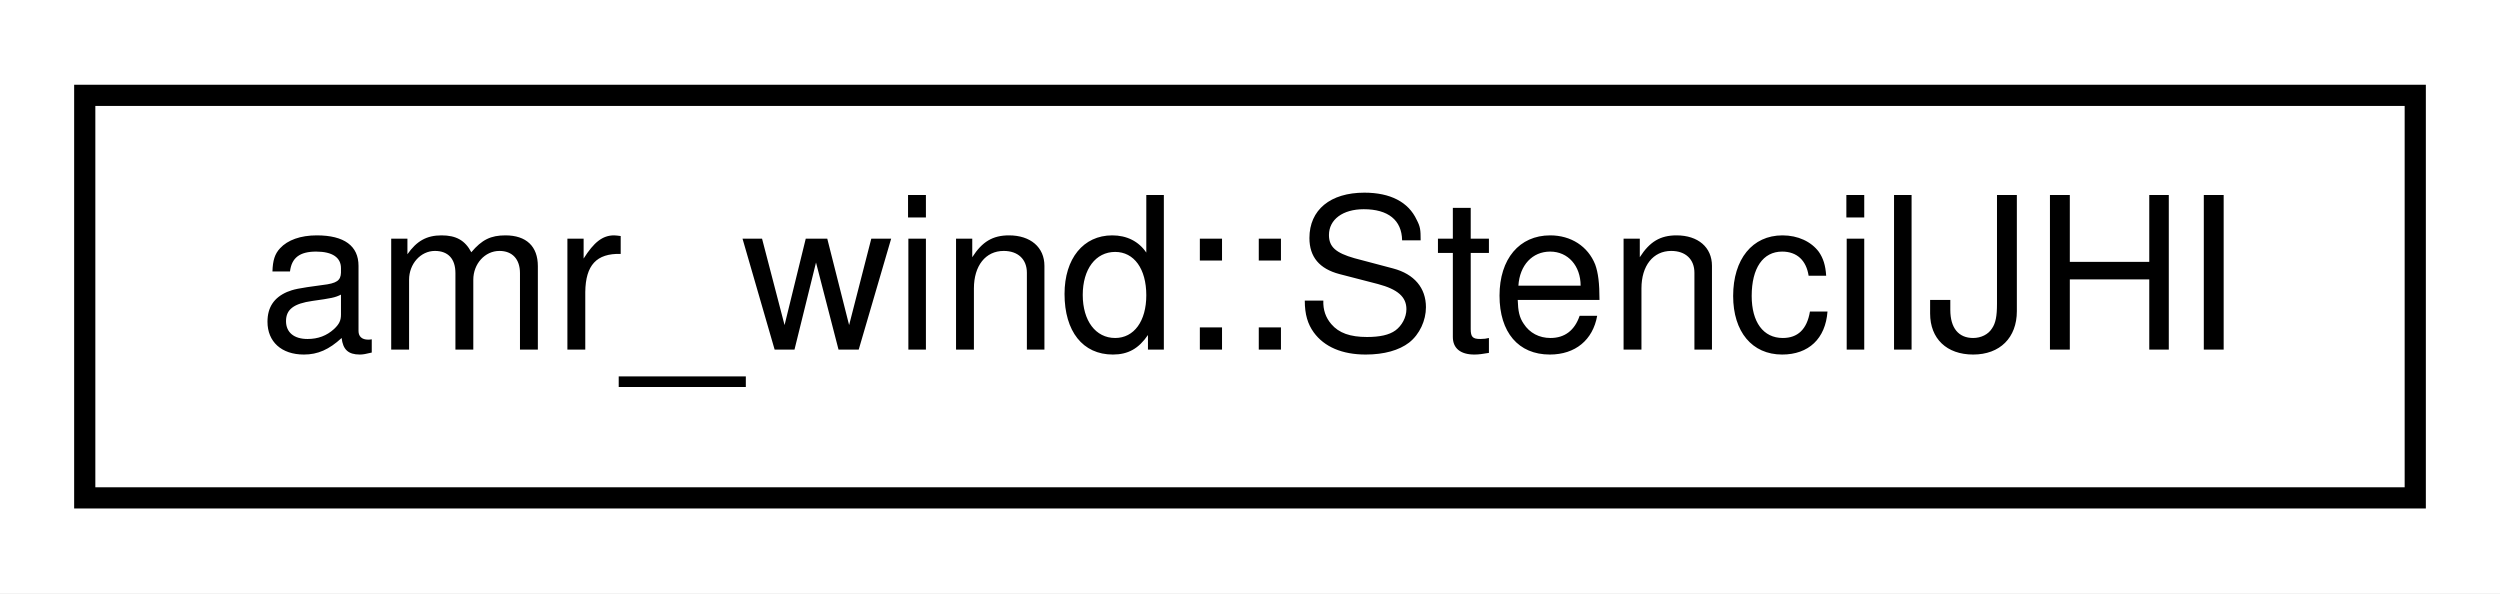
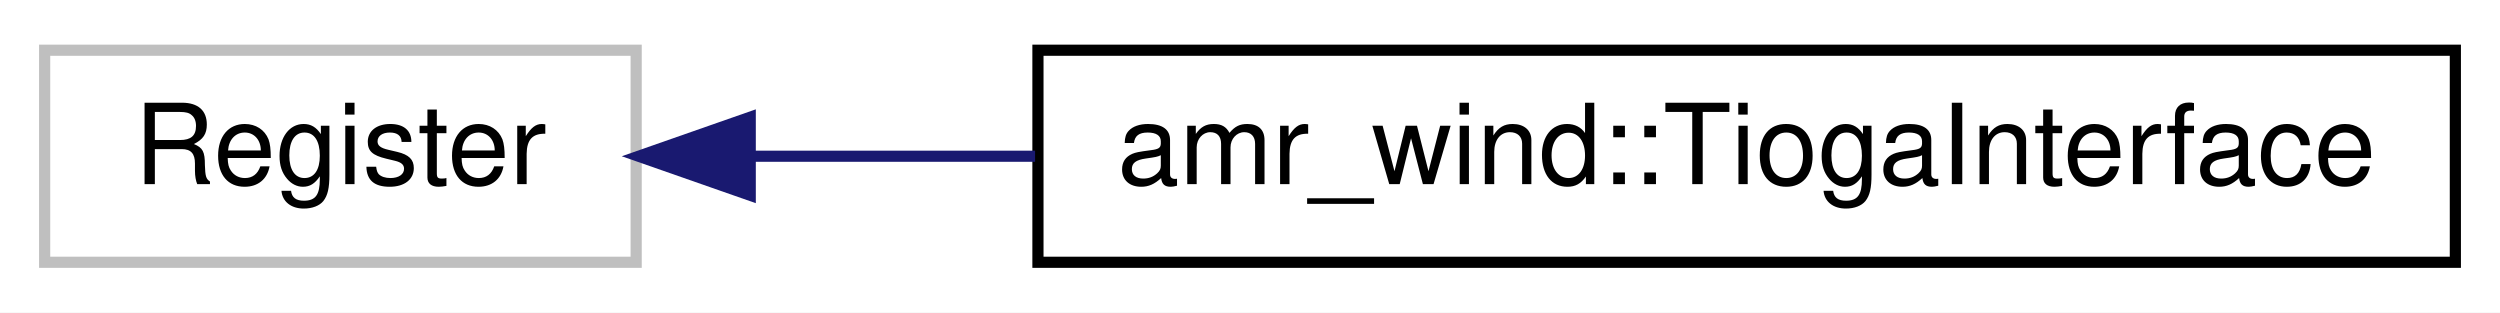
- <svg xmlns="http://www.w3.org/2000/svg" xmlns:xlink="http://www.w3.org/1999/xlink" width="118pt" height="28pt" viewBox="0.00 0.00 118.00 28.00">
+ <svg xmlns="http://www.w3.org/2000/svg" xmlns:xlink="http://www.w3.org/1999/xlink" width="224pt" height="28pt" viewBox="0.00 0.00 224.00 28.00">
  <g id="graph0" class="graph" transform="scale(1 1) rotate(0) translate(4 24)">
-     <polygon fill="#ffffff" stroke="transparent" points="-4,4 -4,-24 114,-24 114,4 -4,4" />
+     <polygon fill="#ffffff" stroke="transparent" points="-4,4 -4,-24 220,-24 220,4 -4,4" />
    <g id="node1" class="node">
-       <g id="a_node1">
-         <a xlink:href="structamr__wind_1_1_stencil_j_h_i.html" target="_top" xlink:title="amr_wind::StencilJHI">
-           <polygon fill="#ffffff" stroke="#000000" points="0,-.5 0,-19.5 110,-19.5 110,-.5 0,-.5" />
-           <text text-anchor="middle" x="55" y="-7.5" font-family="Helvetica,sans-Serif" font-size="10.00" fill="#000000">amr_wind::StencilJHI</text>
+       <polygon fill="#ffffff" stroke="#bfbfbf" points="0,-.5 0,-19.5 53,-19.5 53,-.5 0,-.5" />
+       <text text-anchor="middle" x="26.5" y="-7.5" font-family="Helvetica,sans-Serif" font-size="10.00" fill="#000000">Register</text>
+     </g>
+     <g id="node2" class="node">
+       <g id="a_node2">
+         <a xlink:href="classamr__wind_1_1_tioga_interface.html" target="_top" xlink:title="amr_wind::TiogaInterface">
+           <polygon fill="#ffffff" stroke="#000000" points="89,-.5 89,-19.5 216,-19.5 216,-.5 89,-.5" />
+           <text text-anchor="middle" x="152.5" y="-7.5" font-family="Helvetica,sans-Serif" font-size="10.00" fill="#000000">amr_wind::TiogaInterface</text>
        </a>
      </g>
    </g>
+     <g id="edge1" class="edge">
+       <path fill="none" stroke="#191970" d="M63.305,-10C71.32,-10 80.022,-10 88.744,-10" />
+       <polygon fill="#191970" stroke="#191970" points="63.221,-6.5 53.221,-10 63.221,-13.5 63.221,-6.5" />
+     </g>
  </g>
</svg>
